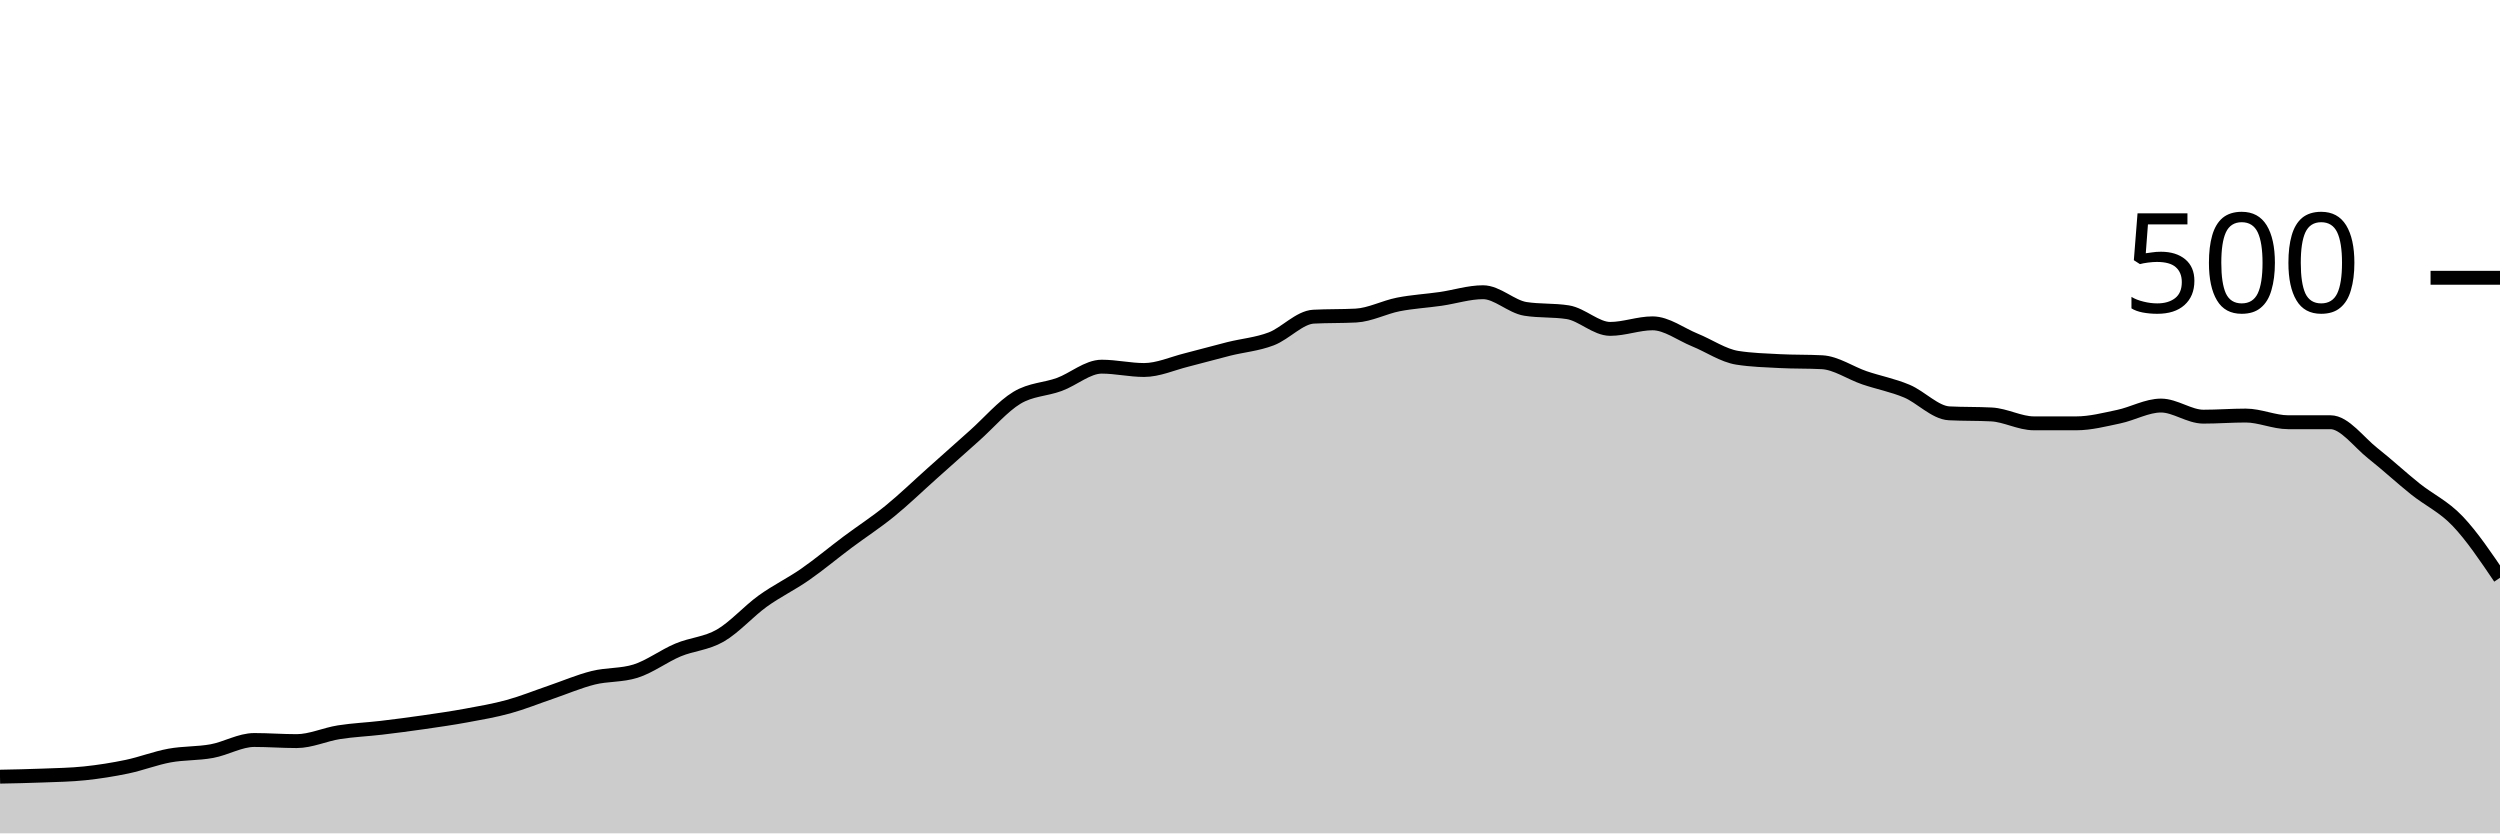
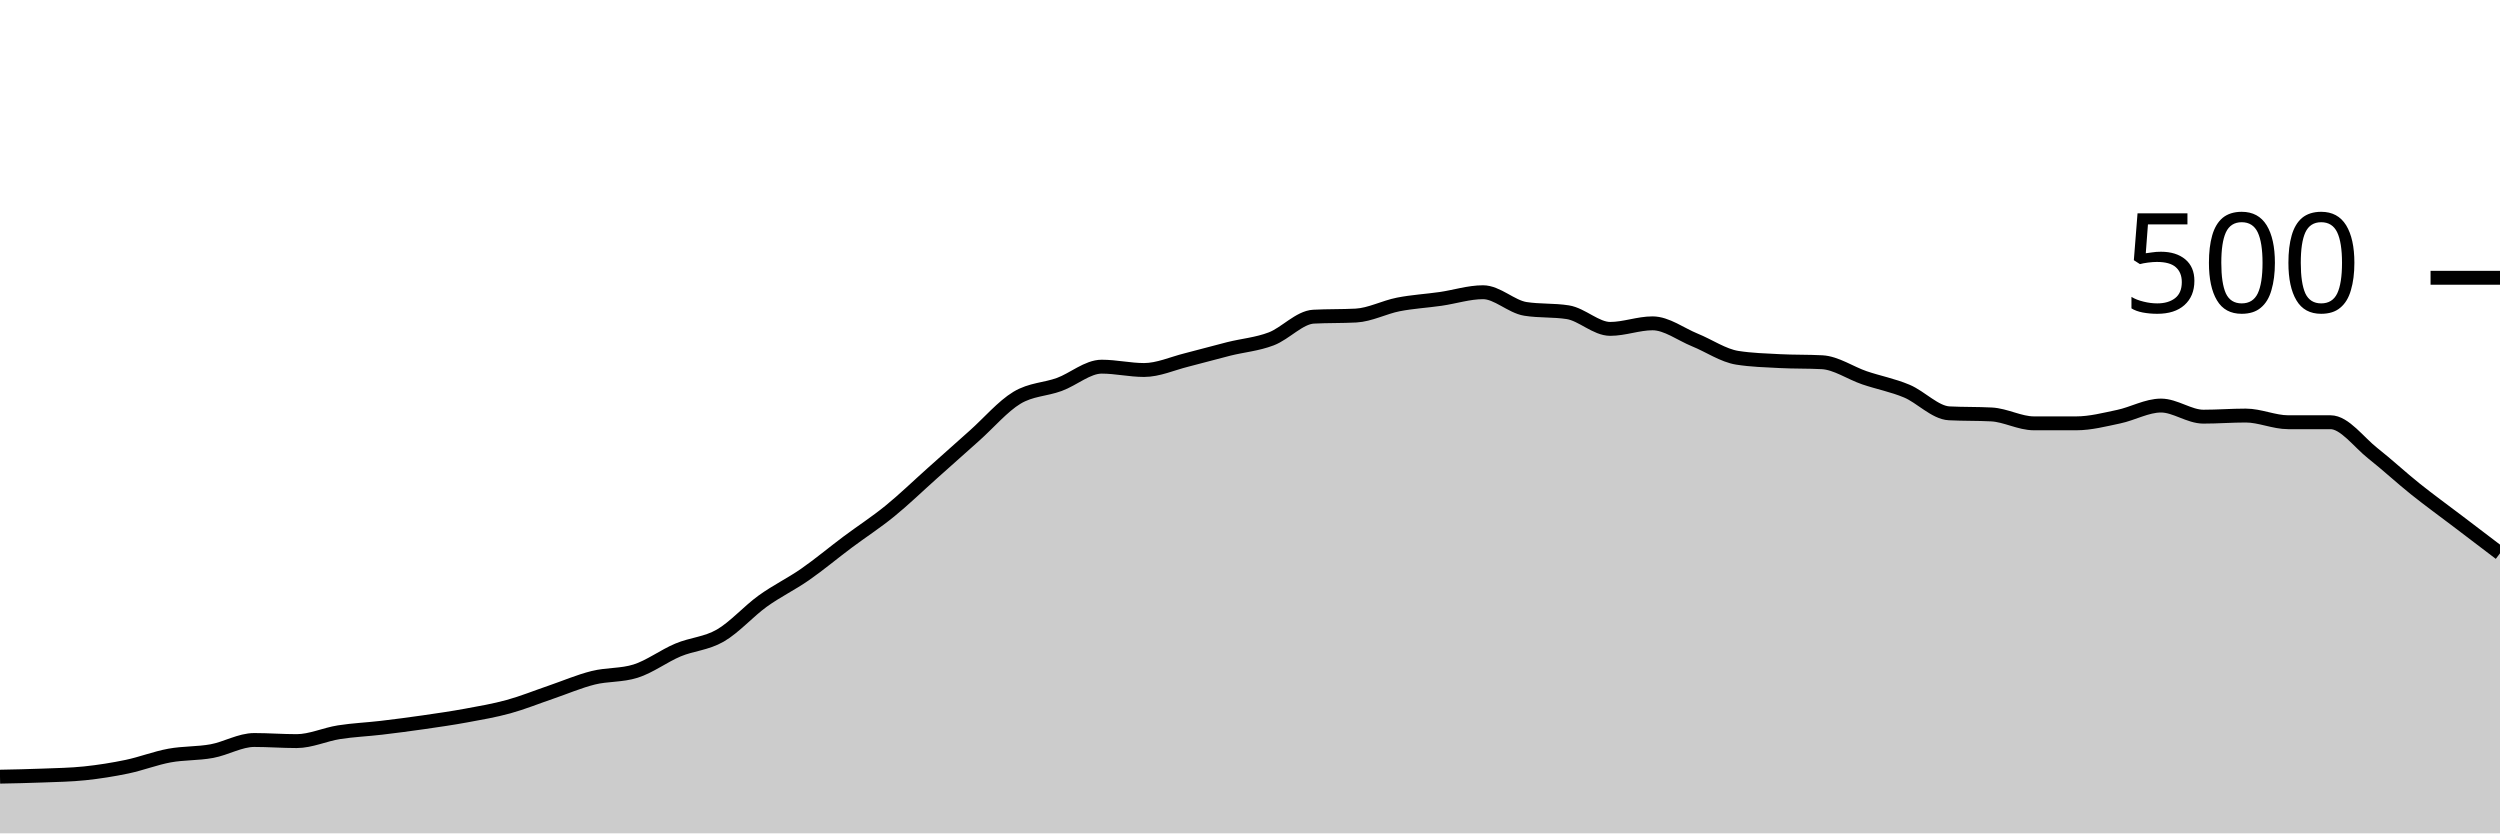
<svg xmlns="http://www.w3.org/2000/svg" viewBox="0 0 180 60">
  <g transform="translate(0,20)">
-     <path class="area" fill="rgba(0, 0, 0, 0.2)" d="M0,35.92C1.017,35.9,2.034,35.88,3.051,35.84C4.068,35.8,5.085,35.787,6.102,35.68C7.119,35.573,8.136,35.413,9.153,35.2C10.169,34.987,11.186,34.587,12.203,34.4C13.22,34.213,14.237,34.267,15.254,34.08C16.271,33.893,17.288,33.28,18.305,33.28C19.322,33.28,20.339,33.36,21.356,33.36C22.373,33.36,23.39,32.88,24.407,32.72C25.424,32.56,26.441,32.52,27.458,32.4C28.475,32.28,29.492,32.147,30.508,32C31.525,31.853,32.542,31.707,33.559,31.52C34.576,31.333,35.593,31.16,36.61,30.88C37.627,30.6,38.644,30.187,39.661,29.84C40.678,29.493,41.695,29.053,42.712,28.8C43.729,28.547,44.746,28.64,45.763,28.32C46.78,28,47.797,27.227,48.814,26.8C49.831,26.373,50.847,26.347,51.864,25.76C52.881,25.173,53.898,24.013,54.915,23.28C55.932,22.547,56.949,22.067,57.966,21.36C58.983,20.653,60,19.8,61.017,19.04C62.034,18.28,63.051,17.627,64.068,16.8C65.085,15.973,66.102,14.987,67.119,14.08C68.136,13.173,69.153,12.267,70.169,11.36C71.186,10.453,72.203,9.253,73.22,8.64C74.237,8.027,75.254,8.053,76.271,7.68C77.288,7.307,78.305,6.4,79.322,6.4C80.339,6.4,81.356,6.64,82.373,6.64C83.39,6.64,84.407,6.173,85.424,5.92C86.441,5.667,87.458,5.373,88.475,5.12C89.492,4.867,90.508,4.787,91.525,4.4C92.542,4.013,93.559,2.853,94.576,2.8C95.593,2.747,96.61,2.773,97.627,2.72C98.644,2.667,99.661,2.12,100.678,1.92C101.695,1.72,102.712,1.667,103.729,1.52C104.746,1.373,105.763,1.04,106.78,1.04C107.797,1.04,108.814,2.08,109.831,2.24C110.847,2.4,111.864,2.32,112.881,2.48C113.898,2.64,114.915,3.68,115.932,3.68C116.949,3.68,117.966,3.28,118.983,3.28C120,3.28,121.017,4.067,122.034,4.48C123.051,4.893,124.068,5.6,125.085,5.76C126.102,5.92,127.119,5.947,128.136,6C129.153,6.053,130.169,6.027,131.186,6.08C132.203,6.133,133.22,6.853,134.237,7.2C135.254,7.547,136.271,7.733,137.288,8.16C138.305,8.587,139.322,9.707,140.339,9.76C141.356,9.813,142.373,9.787,143.39,9.84C144.407,9.893,145.424,10.48,146.441,10.48C147.458,10.48,148.475,10.48,149.492,10.48C150.508,10.48,151.525,10.213,152.542,10C153.559,9.787,154.576,9.2,155.593,9.2C156.61,9.2,157.627,10,158.644,10C159.661,10,160.678,9.92,161.695,9.92C162.712,9.92,163.729,10.4,164.746,10.4C165.763,10.4,166.78,10.4,167.797,10.4C168.814,10.4,169.831,11.84,170.847,12.64C171.864,13.44,172.881,14.387,173.898,15.2C174.915,16.013,175.932,16.453,176.949,17.52C177.966,18.587,178.983,20.093,180,21.6L180,40C178.983,40,177.966,40,176.949,40C175.932,40,174.915,40,173.898,40C172.881,40,171.864,40,170.847,40C169.831,40,168.814,40,167.797,40C166.78,40,165.763,40,164.746,40C163.729,40,162.712,40,161.695,40C160.678,40,159.661,40,158.644,40C157.627,40,156.61,40,155.593,40C154.576,40,153.559,40,152.542,40C151.525,40,150.508,40,149.492,40C148.475,40,147.458,40,146.441,40C145.424,40,144.407,40,143.39,40C142.373,40,141.356,40,140.339,40C139.322,40,138.305,40,137.288,40C136.271,40,135.254,40,134.237,40C133.22,40,132.203,40,131.186,40C130.169,40,129.153,40,128.136,40C127.119,40,126.102,40,125.085,40C124.068,40,123.051,40,122.034,40C121.017,40,120,40,118.983,40C117.966,40,116.949,40,115.932,40C114.915,40,113.898,40,112.881,40C111.864,40,110.847,40,109.831,40C108.814,40,107.797,40,106.78,40C105.763,40,104.746,40,103.729,40C102.712,40,101.695,40,100.678,40C99.661,40,98.644,40,97.627,40C96.61,40,95.593,40,94.576,40C93.559,40,92.542,40,91.525,40C90.508,40,89.492,40,88.475,40C87.458,40,86.441,40,85.424,40C84.407,40,83.39,40,82.373,40C81.356,40,80.339,40,79.322,40C78.305,40,77.288,40,76.271,40C75.254,40,74.237,40,73.22,40C72.203,40,71.186,40,70.169,40C69.153,40,68.136,40,67.119,40C66.102,40,65.085,40,64.068,40C63.051,40,62.034,40,61.017,40C60,40,58.983,40,57.966,40C56.949,40,55.932,40,54.915,40C53.898,40,52.881,40,51.864,40C50.847,40,49.831,40,48.814,40C47.797,40,46.78,40,45.763,40C44.746,40,43.729,40,42.712,40C41.695,40,40.678,40,39.661,40C38.644,40,37.627,40,36.61,40C35.593,40,34.576,40,33.559,40C32.542,40,31.525,40,30.508,40C29.492,40,28.475,40,27.458,40C26.441,40,25.424,40,24.407,40C23.39,40,22.373,40,21.356,40C20.339,40,19.322,40,18.305,40C17.288,40,16.271,40,15.254,40C14.237,40,13.22,40,12.203,40C11.186,40,10.169,40,9.153,40C8.136,40,7.119,40,6.102,40C5.085,40,4.068,40,3.051,40C2.034,40,1.017,40,0,40Z" />
-     <path class="line" stroke="black" fill="none" d="M0,35.92C1.017,35.9,2.034,35.88,3.051,35.84C4.068,35.8,5.085,35.787,6.102,35.68C7.119,35.573,8.136,35.413,9.153,35.2C10.169,34.987,11.186,34.587,12.203,34.4C13.22,34.213,14.237,34.267,15.254,34.08C16.271,33.893,17.288,33.28,18.305,33.28C19.322,33.28,20.339,33.36,21.356,33.36C22.373,33.36,23.39,32.88,24.407,32.72C25.424,32.56,26.441,32.52,27.458,32.4C28.475,32.28,29.492,32.147,30.508,32C31.525,31.853,32.542,31.707,33.559,31.52C34.576,31.333,35.593,31.16,36.61,30.88C37.627,30.6,38.644,30.187,39.661,29.84C40.678,29.493,41.695,29.053,42.712,28.8C43.729,28.547,44.746,28.64,45.763,28.32C46.78,28,47.797,27.227,48.814,26.8C49.831,26.373,50.847,26.347,51.864,25.76C52.881,25.173,53.898,24.013,54.915,23.28C55.932,22.547,56.949,22.067,57.966,21.36C58.983,20.653,60,19.8,61.017,19.04C62.034,18.28,63.051,17.627,64.068,16.8C65.085,15.973,66.102,14.987,67.119,14.08C68.136,13.173,69.153,12.267,70.169,11.36C71.186,10.453,72.203,9.253,73.22,8.64C74.237,8.027,75.254,8.053,76.271,7.68C77.288,7.307,78.305,6.4,79.322,6.4C80.339,6.4,81.356,6.64,82.373,6.64C83.39,6.64,84.407,6.173,85.424,5.92C86.441,5.667,87.458,5.373,88.475,5.12C89.492,4.867,90.508,4.787,91.525,4.4C92.542,4.013,93.559,2.853,94.576,2.8C95.593,2.747,96.61,2.773,97.627,2.72C98.644,2.667,99.661,2.12,100.678,1.92C101.695,1.72,102.712,1.667,103.729,1.52C104.746,1.373,105.763,1.04,106.78,1.04C107.797,1.04,108.814,2.08,109.831,2.24C110.847,2.4,111.864,2.32,112.881,2.48C113.898,2.64,114.915,3.68,115.932,3.68C116.949,3.68,117.966,3.28,118.983,3.28C120,3.28,121.017,4.067,122.034,4.48C123.051,4.893,124.068,5.6,125.085,5.76C126.102,5.92,127.119,5.947,128.136,6C129.153,6.053,130.169,6.027,131.186,6.08C132.203,6.133,133.22,6.853,134.237,7.2C135.254,7.547,136.271,7.733,137.288,8.16C138.305,8.587,139.322,9.707,140.339,9.76C141.356,9.813,142.373,9.787,143.39,9.84C144.407,9.893,145.424,10.48,146.441,10.48C147.458,10.48,148.475,10.48,149.492,10.48C150.508,10.48,151.525,10.213,152.542,10C153.559,9.787,154.576,9.2,155.593,9.2C156.61,9.2,157.627,10,158.644,10C159.661,10,160.678,9.92,161.695,9.92C162.712,9.92,163.729,10.4,164.746,10.4C165.763,10.4,166.78,10.4,167.797,10.4C168.814,10.4,169.831,11.84,170.847,12.64C171.864,13.44,172.881,14.387,173.898,15.2C174.915,16.013,175.932,16.453,176.949,17.52C177.966,18.587,178.983,20.093,180,21.6" />
+     <path class="area" fill="rgba(0, 0, 0, 0.2)" d="M0,35.92C1.017,35.9,2.034,35.88,3.051,35.84C4.068,35.8,5.085,35.787,6.102,35.68C7.119,35.573,8.136,35.413,9.153,35.2C10.169,34.987,11.186,34.587,12.203,34.4C13.22,34.213,14.237,34.267,15.254,34.08C16.271,33.893,17.288,33.28,18.305,33.28C19.322,33.28,20.339,33.36,21.356,33.36C22.373,33.36,23.39,32.88,24.407,32.72C25.424,32.56,26.441,32.52,27.458,32.4C28.475,32.28,29.492,32.147,30.508,32C31.525,31.853,32.542,31.707,33.559,31.52C34.576,31.333,35.593,31.16,36.61,30.88C37.627,30.6,38.644,30.187,39.661,29.84C40.678,29.493,41.695,29.053,42.712,28.8C43.729,28.547,44.746,28.64,45.763,28.32C46.78,28,47.797,27.227,48.814,26.8C49.831,26.373,50.847,26.347,51.864,25.76C52.881,25.173,53.898,24.013,54.915,23.28C55.932,22.547,56.949,22.067,57.966,21.36C58.983,20.653,60,19.8,61.017,19.04C62.034,18.28,63.051,17.627,64.068,16.8C65.085,15.973,66.102,14.987,67.119,14.08C68.136,13.173,69.153,12.267,70.169,11.36C71.186,10.453,72.203,9.253,73.22,8.64C74.237,8.027,75.254,8.053,76.271,7.68C77.288,7.307,78.305,6.4,79.322,6.4C80.339,6.4,81.356,6.64,82.373,6.64C83.39,6.64,84.407,6.173,85.424,5.92C86.441,5.667,87.458,5.373,88.475,5.12C89.492,4.867,90.508,4.787,91.525,4.4C92.542,4.013,93.559,2.853,94.576,2.8C95.593,2.747,96.61,2.773,97.627,2.72C98.644,2.667,99.661,2.12,100.678,1.92C101.695,1.72,102.712,1.667,103.729,1.52C104.746,1.373,105.763,1.04,106.78,1.04C107.797,1.04,108.814,2.08,109.831,2.24C110.847,2.4,111.864,2.32,112.881,2.48C113.898,2.64,114.915,3.68,115.932,3.68C116.949,3.68,117.966,3.28,118.983,3.28C120,3.28,121.017,4.067,122.034,4.48C123.051,4.893,124.068,5.6,125.085,5.76C126.102,5.92,127.119,5.947,128.136,6C129.153,6.053,130.169,6.027,131.186,6.08C132.203,6.133,133.22,6.853,134.237,7.2C135.254,7.547,136.271,7.733,137.288,8.16C138.305,8.587,139.322,9.707,140.339,9.76C141.356,9.813,142.373,9.787,143.39,9.84C144.407,9.893,145.424,10.48,146.441,10.48C147.458,10.48,148.475,10.48,149.492,10.48C150.508,10.48,151.525,10.213,152.542,10C153.559,9.787,154.576,9.2,155.593,9.2C156.61,9.2,157.627,10,158.644,10C159.661,10,160.678,9.92,161.695,9.92C162.712,9.92,163.729,10.4,164.746,10.4C165.763,10.4,166.78,10.4,167.797,10.4C168.814,10.4,169.831,11.84,170.847,12.64C171.864,13.44,172.881,14.387,173.898,15.2C174.915,16.013,175.932,16.747,176.949,17.52C177.966,18.293,178.983,19.067,180,19.84L180,40C178.983,40,177.966,40,176.949,40C175.932,40,174.915,40,173.898,40C172.881,40,171.864,40,170.847,40C169.831,40,168.814,40,167.797,40C166.78,40,165.763,40,164.746,40C163.729,40,162.712,40,161.695,40C160.678,40,159.661,40,158.644,40C157.627,40,156.61,40,155.593,40C154.576,40,153.559,40,152.542,40C151.525,40,150.508,40,149.492,40C148.475,40,147.458,40,146.441,40C145.424,40,144.407,40,143.39,40C142.373,40,141.356,40,140.339,40C139.322,40,138.305,40,137.288,40C136.271,40,135.254,40,134.237,40C133.22,40,132.203,40,131.186,40C130.169,40,129.153,40,128.136,40C127.119,40,126.102,40,125.085,40C124.068,40,123.051,40,122.034,40C121.017,40,120,40,118.983,40C117.966,40,116.949,40,115.932,40C114.915,40,113.898,40,112.881,40C111.864,40,110.847,40,109.831,40C108.814,40,107.797,40,106.78,40C105.763,40,104.746,40,103.729,40C102.712,40,101.695,40,100.678,40C99.661,40,98.644,40,97.627,40C96.61,40,95.593,40,94.576,40C93.559,40,92.542,40,91.525,40C90.508,40,89.492,40,88.475,40C87.458,40,86.441,40,85.424,40C84.407,40,83.39,40,82.373,40C81.356,40,80.339,40,79.322,40C78.305,40,77.288,40,76.271,40C75.254,40,74.237,40,73.22,40C72.203,40,71.186,40,70.169,40C69.153,40,68.136,40,67.119,40C66.102,40,65.085,40,64.068,40C63.051,40,62.034,40,61.017,40C60,40,58.983,40,57.966,40C56.949,40,55.932,40,54.915,40C53.898,40,52.881,40,51.864,40C50.847,40,49.831,40,48.814,40C47.797,40,46.78,40,45.763,40C44.746,40,43.729,40,42.712,40C41.695,40,40.678,40,39.661,40C38.644,40,37.627,40,36.61,40C35.593,40,34.576,40,33.559,40C32.542,40,31.525,40,30.508,40C29.492,40,28.475,40,27.458,40C26.441,40,25.424,40,24.407,40C23.39,40,22.373,40,21.356,40C20.339,40,19.322,40,18.305,40C17.288,40,16.271,40,15.254,40C14.237,40,13.22,40,12.203,40C11.186,40,10.169,40,9.153,40C8.136,40,7.119,40,6.102,40C5.085,40,4.068,40,3.051,40C2.034,40,1.017,40,0,40Z" />
+     <path class="line" stroke="black" fill="none" d="M0,35.92C1.017,35.9,2.034,35.88,3.051,35.84C4.068,35.8,5.085,35.787,6.102,35.68C7.119,35.573,8.136,35.413,9.153,35.2C10.169,34.987,11.186,34.587,12.203,34.4C13.22,34.213,14.237,34.267,15.254,34.08C16.271,33.893,17.288,33.28,18.305,33.28C19.322,33.28,20.339,33.36,21.356,33.36C22.373,33.36,23.39,32.88,24.407,32.72C25.424,32.56,26.441,32.52,27.458,32.4C28.475,32.28,29.492,32.147,30.508,32C31.525,31.853,32.542,31.707,33.559,31.52C34.576,31.333,35.593,31.16,36.61,30.88C37.627,30.6,38.644,30.187,39.661,29.84C40.678,29.493,41.695,29.053,42.712,28.8C43.729,28.547,44.746,28.64,45.763,28.32C46.78,28,47.797,27.227,48.814,26.8C49.831,26.373,50.847,26.347,51.864,25.76C52.881,25.173,53.898,24.013,54.915,23.28C55.932,22.547,56.949,22.067,57.966,21.36C58.983,20.653,60,19.8,61.017,19.04C62.034,18.28,63.051,17.627,64.068,16.8C65.085,15.973,66.102,14.987,67.119,14.08C68.136,13.173,69.153,12.267,70.169,11.36C71.186,10.453,72.203,9.253,73.22,8.64C74.237,8.027,75.254,8.053,76.271,7.68C77.288,7.307,78.305,6.4,79.322,6.4C80.339,6.4,81.356,6.64,82.373,6.64C83.39,6.64,84.407,6.173,85.424,5.92C86.441,5.667,87.458,5.373,88.475,5.12C89.492,4.867,90.508,4.787,91.525,4.4C92.542,4.013,93.559,2.853,94.576,2.8C95.593,2.747,96.61,2.773,97.627,2.72C98.644,2.667,99.661,2.12,100.678,1.92C101.695,1.72,102.712,1.667,103.729,1.52C104.746,1.373,105.763,1.04,106.78,1.04C107.797,1.04,108.814,2.08,109.831,2.24C110.847,2.4,111.864,2.32,112.881,2.48C113.898,2.64,114.915,3.68,115.932,3.68C116.949,3.68,117.966,3.28,118.983,3.28C120,3.28,121.017,4.067,122.034,4.48C123.051,4.893,124.068,5.6,125.085,5.76C126.102,5.92,127.119,5.947,128.136,6C129.153,6.053,130.169,6.027,131.186,6.08C132.203,6.133,133.22,6.853,134.237,7.2C135.254,7.547,136.271,7.733,137.288,8.16C138.305,8.587,139.322,9.707,140.339,9.76C141.356,9.813,142.373,9.787,143.39,9.84C144.407,9.893,145.424,10.48,146.441,10.48C147.458,10.48,148.475,10.48,149.492,10.48C150.508,10.48,151.525,10.213,152.542,10C153.559,9.787,154.576,9.2,155.593,9.2C156.61,9.2,157.627,10,158.644,10C159.661,10,160.678,9.92,161.695,9.92C162.712,9.92,163.729,10.4,164.746,10.4C165.763,10.4,166.78,10.4,167.797,10.4C168.814,10.4,169.831,11.84,170.847,12.64C171.864,13.44,172.881,14.387,173.898,15.2C174.915,16.013,175.932,16.747,176.949,17.52C177.966,18.293,178.983,19.067,180,19.84" />
    <path class="axis-ceiling" stroke-width="1" stroke="black" fill="none" d="M175,0L180,0" />
    <text class="axis-ceiling-label" font-family="sans-serif" text-anchor="end" font-size="10px" x="170" y="2.5">500</text>
  </g>
</svg>
